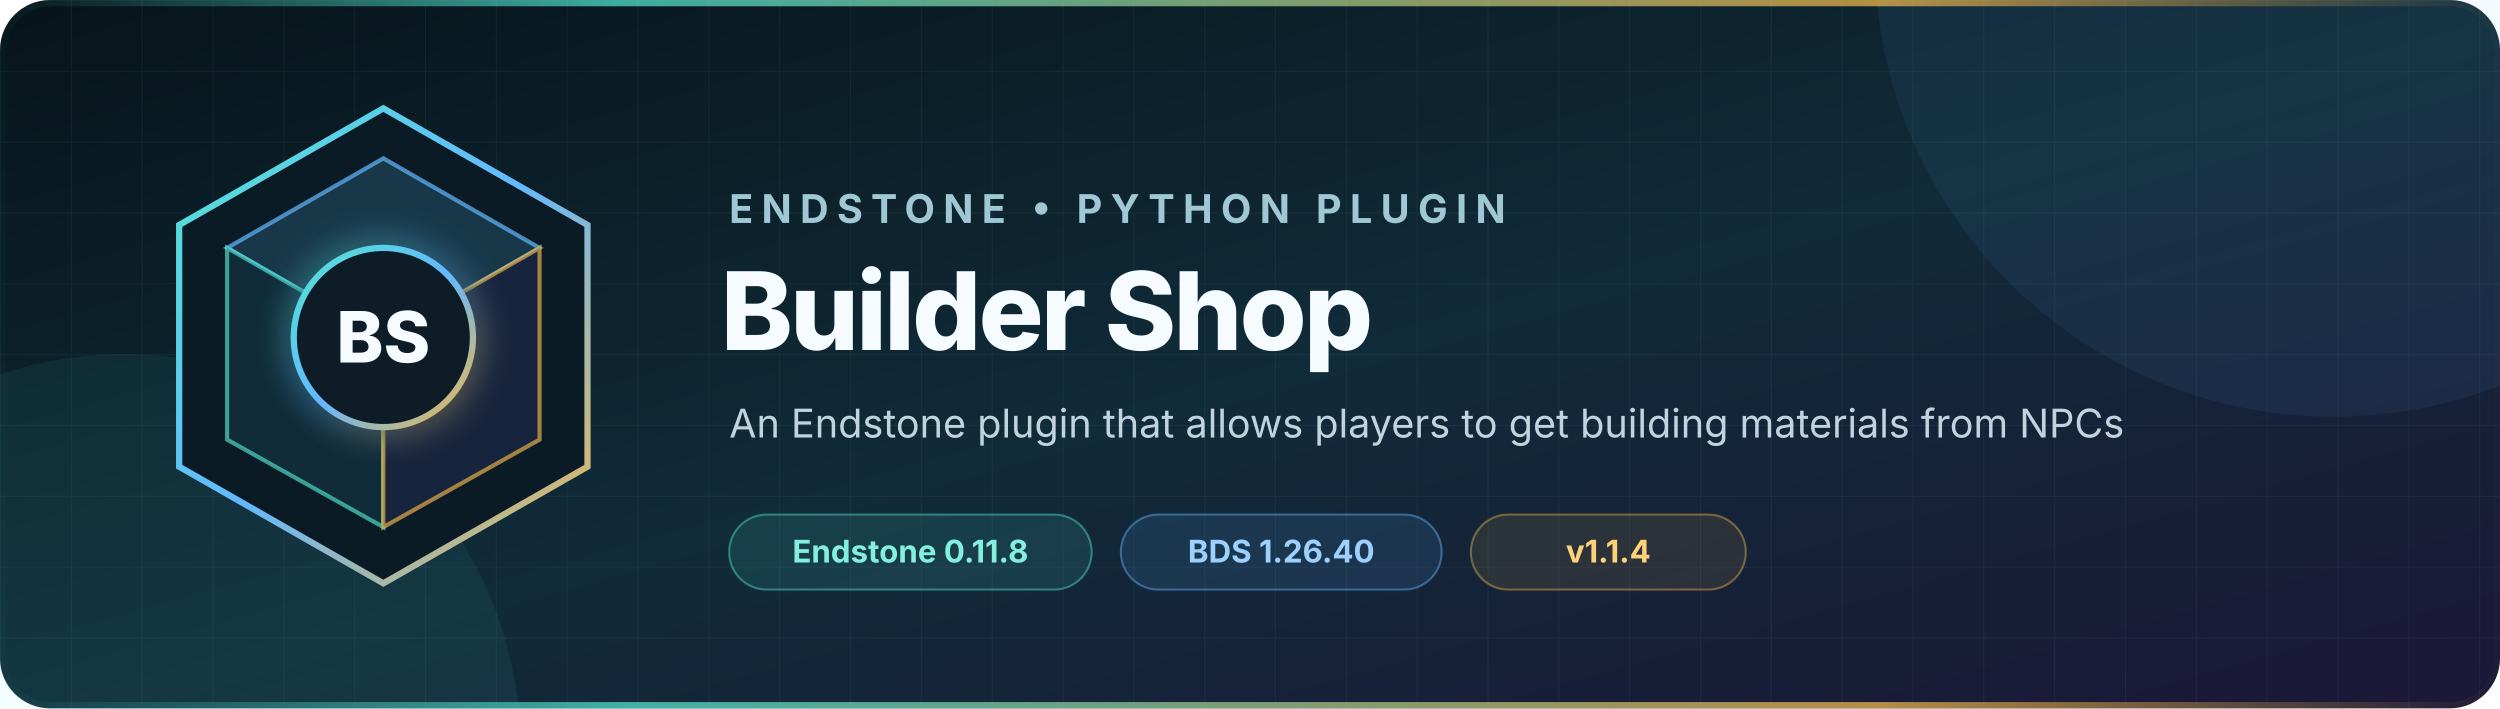
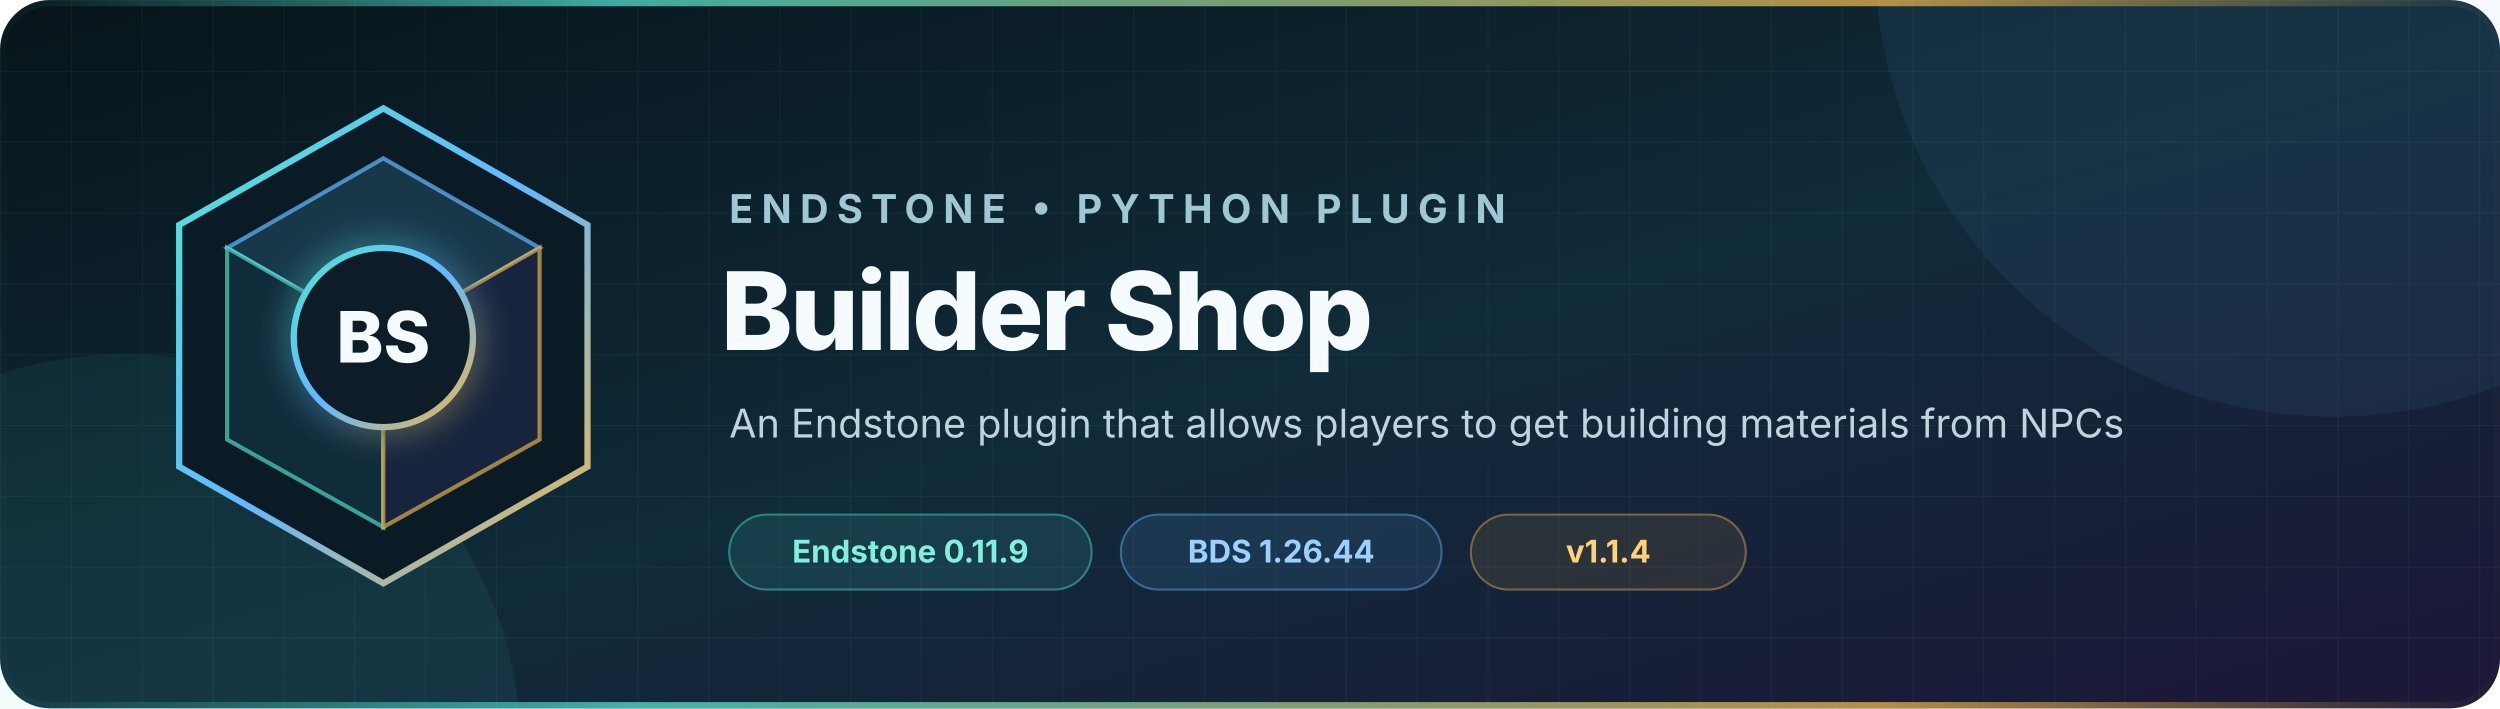
<svg xmlns="http://www.w3.org/2000/svg" width="1200" height="340" viewBox="0 0 1200 340" role="img" aria-labelledby="title description">
  <defs>
    <linearGradient id="background" x1="0" y1="0" x2="1" y2="1">
      <stop offset="0" stop-color="#07141a" />
      <stop offset="0.52" stop-color="#102b39" />
      <stop offset="1" stop-color="#1c1738" />
    </linearGradient>
    <linearGradient id="accent" x1="0" y1="0" x2="1" y2="1">
      <stop offset="0" stop-color="#52e5d1" />
      <stop offset="0.5" stop-color="#63b8ff" />
      <stop offset="1" stop-color="#f2b84b" />
    </linearGradient>
    <linearGradient id="rule" x1="0" y1="0" x2="1" y2="0">
      <stop offset="0" stop-color="#52e5d1" stop-opacity="0" />
      <stop offset="0.25" stop-color="#52e5d1" />
      <stop offset="0.75" stop-color="#f2b84b" />
      <stop offset="1" stop-color="#f2b84b" stop-opacity="0" />
    </linearGradient>
    <pattern id="grid" width="34" height="34" patternUnits="userSpaceOnUse">
      <path d="M34 0H0V34" fill="none" stroke="#9cdceb" stroke-opacity="0.055" />
    </pattern>
    <filter id="glow" x="-50%" y="-50%" width="200%" height="200%">
      <feGaussianBlur stdDeviation="8" result="blur" />
      <feMerge>
        <feMergeNode in="blur" />
        <feMergeNode in="SourceGraphic" />
      </feMerge>
    </filter>
  </defs>
  <rect width="1200" height="340" rx="24" fill="url(#background)" />
  <rect width="1200" height="340" rx="24" fill="url(#grid)" />
  <circle cx="1120" cy="-20" r="220" fill="#63b8ff" opacity="0.07" />
  <circle cx="60" cy="360" r="190" fill="#52e5d1" opacity="0.07" />
  <g transform="translate(72 48)">
    <path d="M112 4 210 60v116l-98 56-98-56V60Z" fill="#0b1b25" stroke="url(#accent)" stroke-width="3" />
    <path d="m112 28 75 43-75 43-75-43Z" fill="#18384a" stroke="#63b8ff" stroke-opacity="0.7" stroke-width="2" />
    <path d="m37 71 75 43v91l-75-42Z" fill="#102b39" stroke="#52e5d1" stroke-opacity="0.65" stroke-width="2" />
    <path d="m187 71-75 43v91l75-42Z" fill="#17243d" stroke="#f2b84b" stroke-opacity="0.65" stroke-width="2" />
    <circle cx="112" cy="114" r="43" fill="#0b1b25" stroke="url(#accent)" stroke-width="3" filter="url(#glow)" />
    <text x="112" y="126" text-anchor="middle" fill="#f5fbff" font-family="Inter, Segoe UI, Arial, sans-serif" font-size="34" font-weight="760">BS</text>
  </g>
  <g font-family="Inter, Segoe UI, Arial, sans-serif">
    <text x="350" y="107" fill="#9fc8d4" font-size="19" font-weight="650" letter-spacing="4">ENDSTONE • PYTHON PLUGIN</text>
    <text x="346" y="168" fill="#f5fbff" font-size="52" font-weight="760" letter-spacing="-1.3">Builder Shop</text>
    <text x="350" y="210" fill="#c0d4df" font-size="19">An Endstone plugin that allows players to get building materials from NPCs</text>
    <g transform="translate(350 247)" font-size="15" font-weight="650">
      <rect width="174" height="36" rx="18" fill="#52e5d1" fill-opacity="0.11" stroke="#52e5d1" stroke-opacity="0.44" />
-       <text x="87" y="23" text-anchor="middle" fill="#82efe0">Endstone 0.11.8</text>
+       <text x="87" y="23" text-anchor="middle" fill="#82efe0">Endstone 0.11.9</text>
      <rect x="188" width="154" height="36" rx="18" fill="#63b8ff" fill-opacity="0.11" stroke="#63b8ff" stroke-opacity="0.44" />
-       <text x="265" y="23" text-anchor="middle" fill="#9bd0ff">BDS 1.26.40</text>
+       <text x="265" y="23" text-anchor="middle" fill="#9bd0ff">BDS 1.26.44</text>
      <rect x="356" width="132" height="36" rx="18" fill="#f2b84b" fill-opacity="0.1" stroke="#f2b84b" stroke-opacity="0.42" />
      <text x="422" y="23" text-anchor="middle" fill="#ffd27a">v1.1.4</text>
    </g>
  </g>
  <rect x="1.5" y="1.5" width="1197" height="337" rx="22.5" fill="none" stroke="url(#rule)" stroke-width="3" opacity="0.72" />
</svg>
